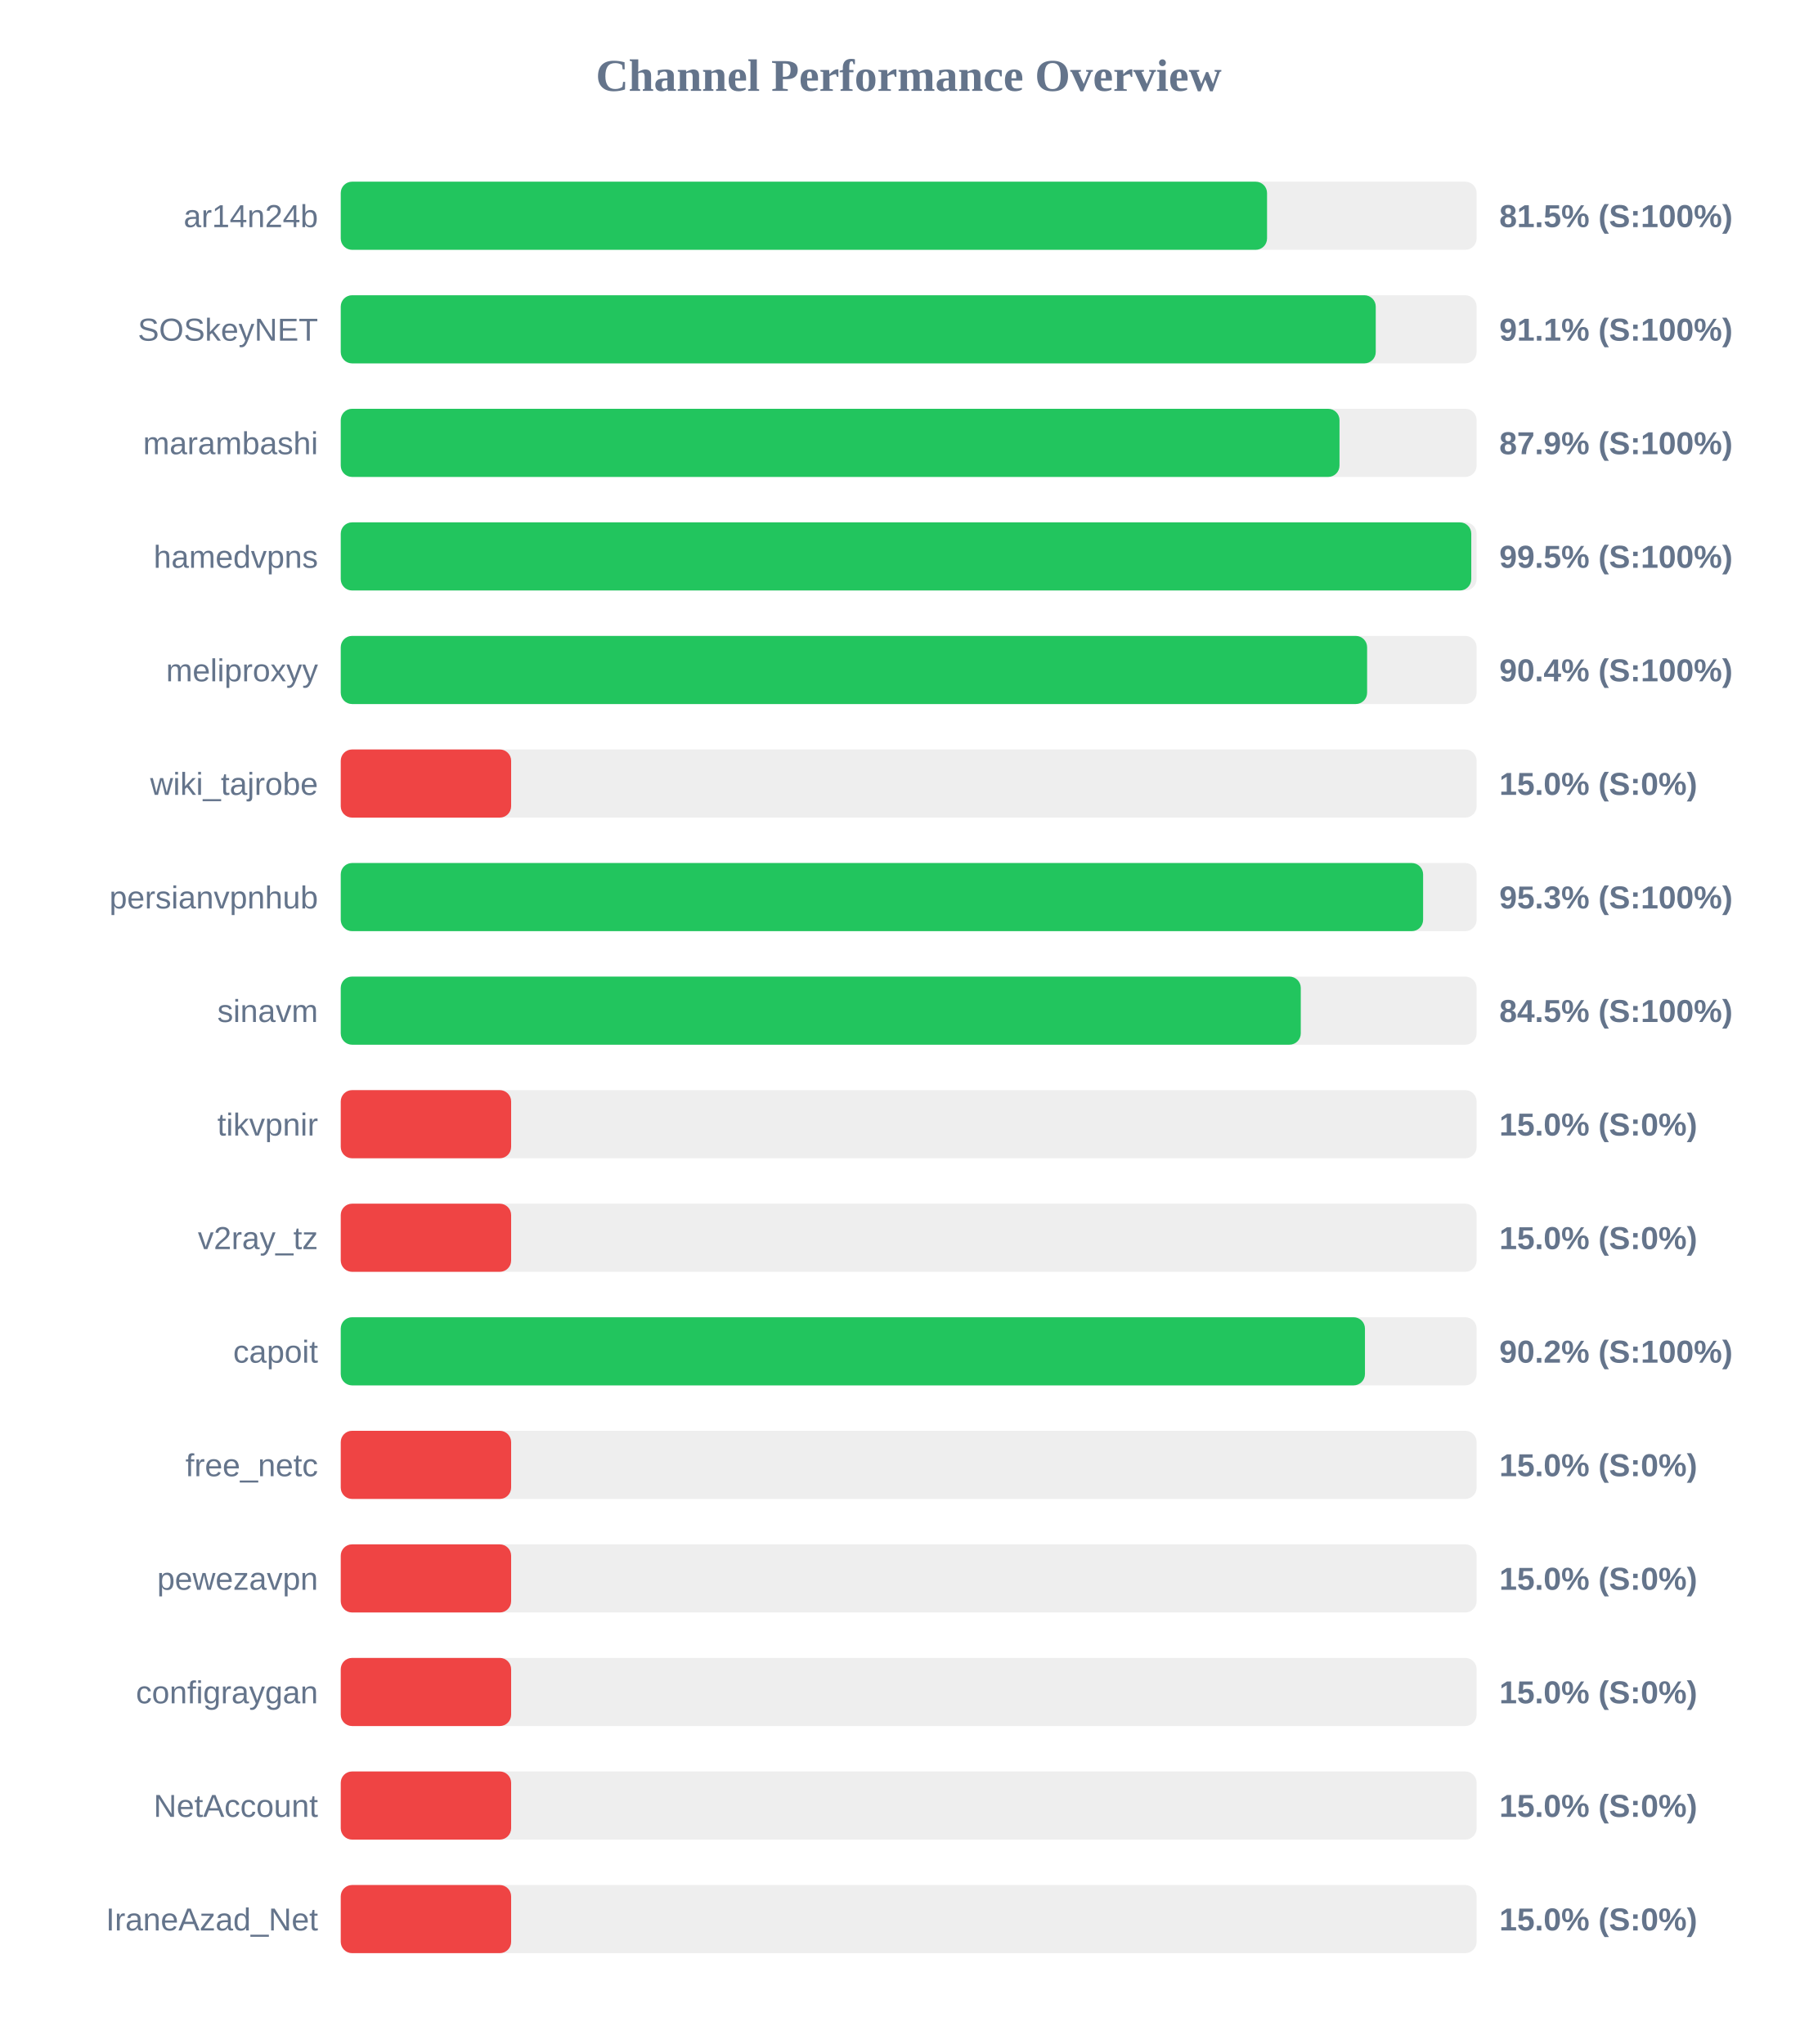
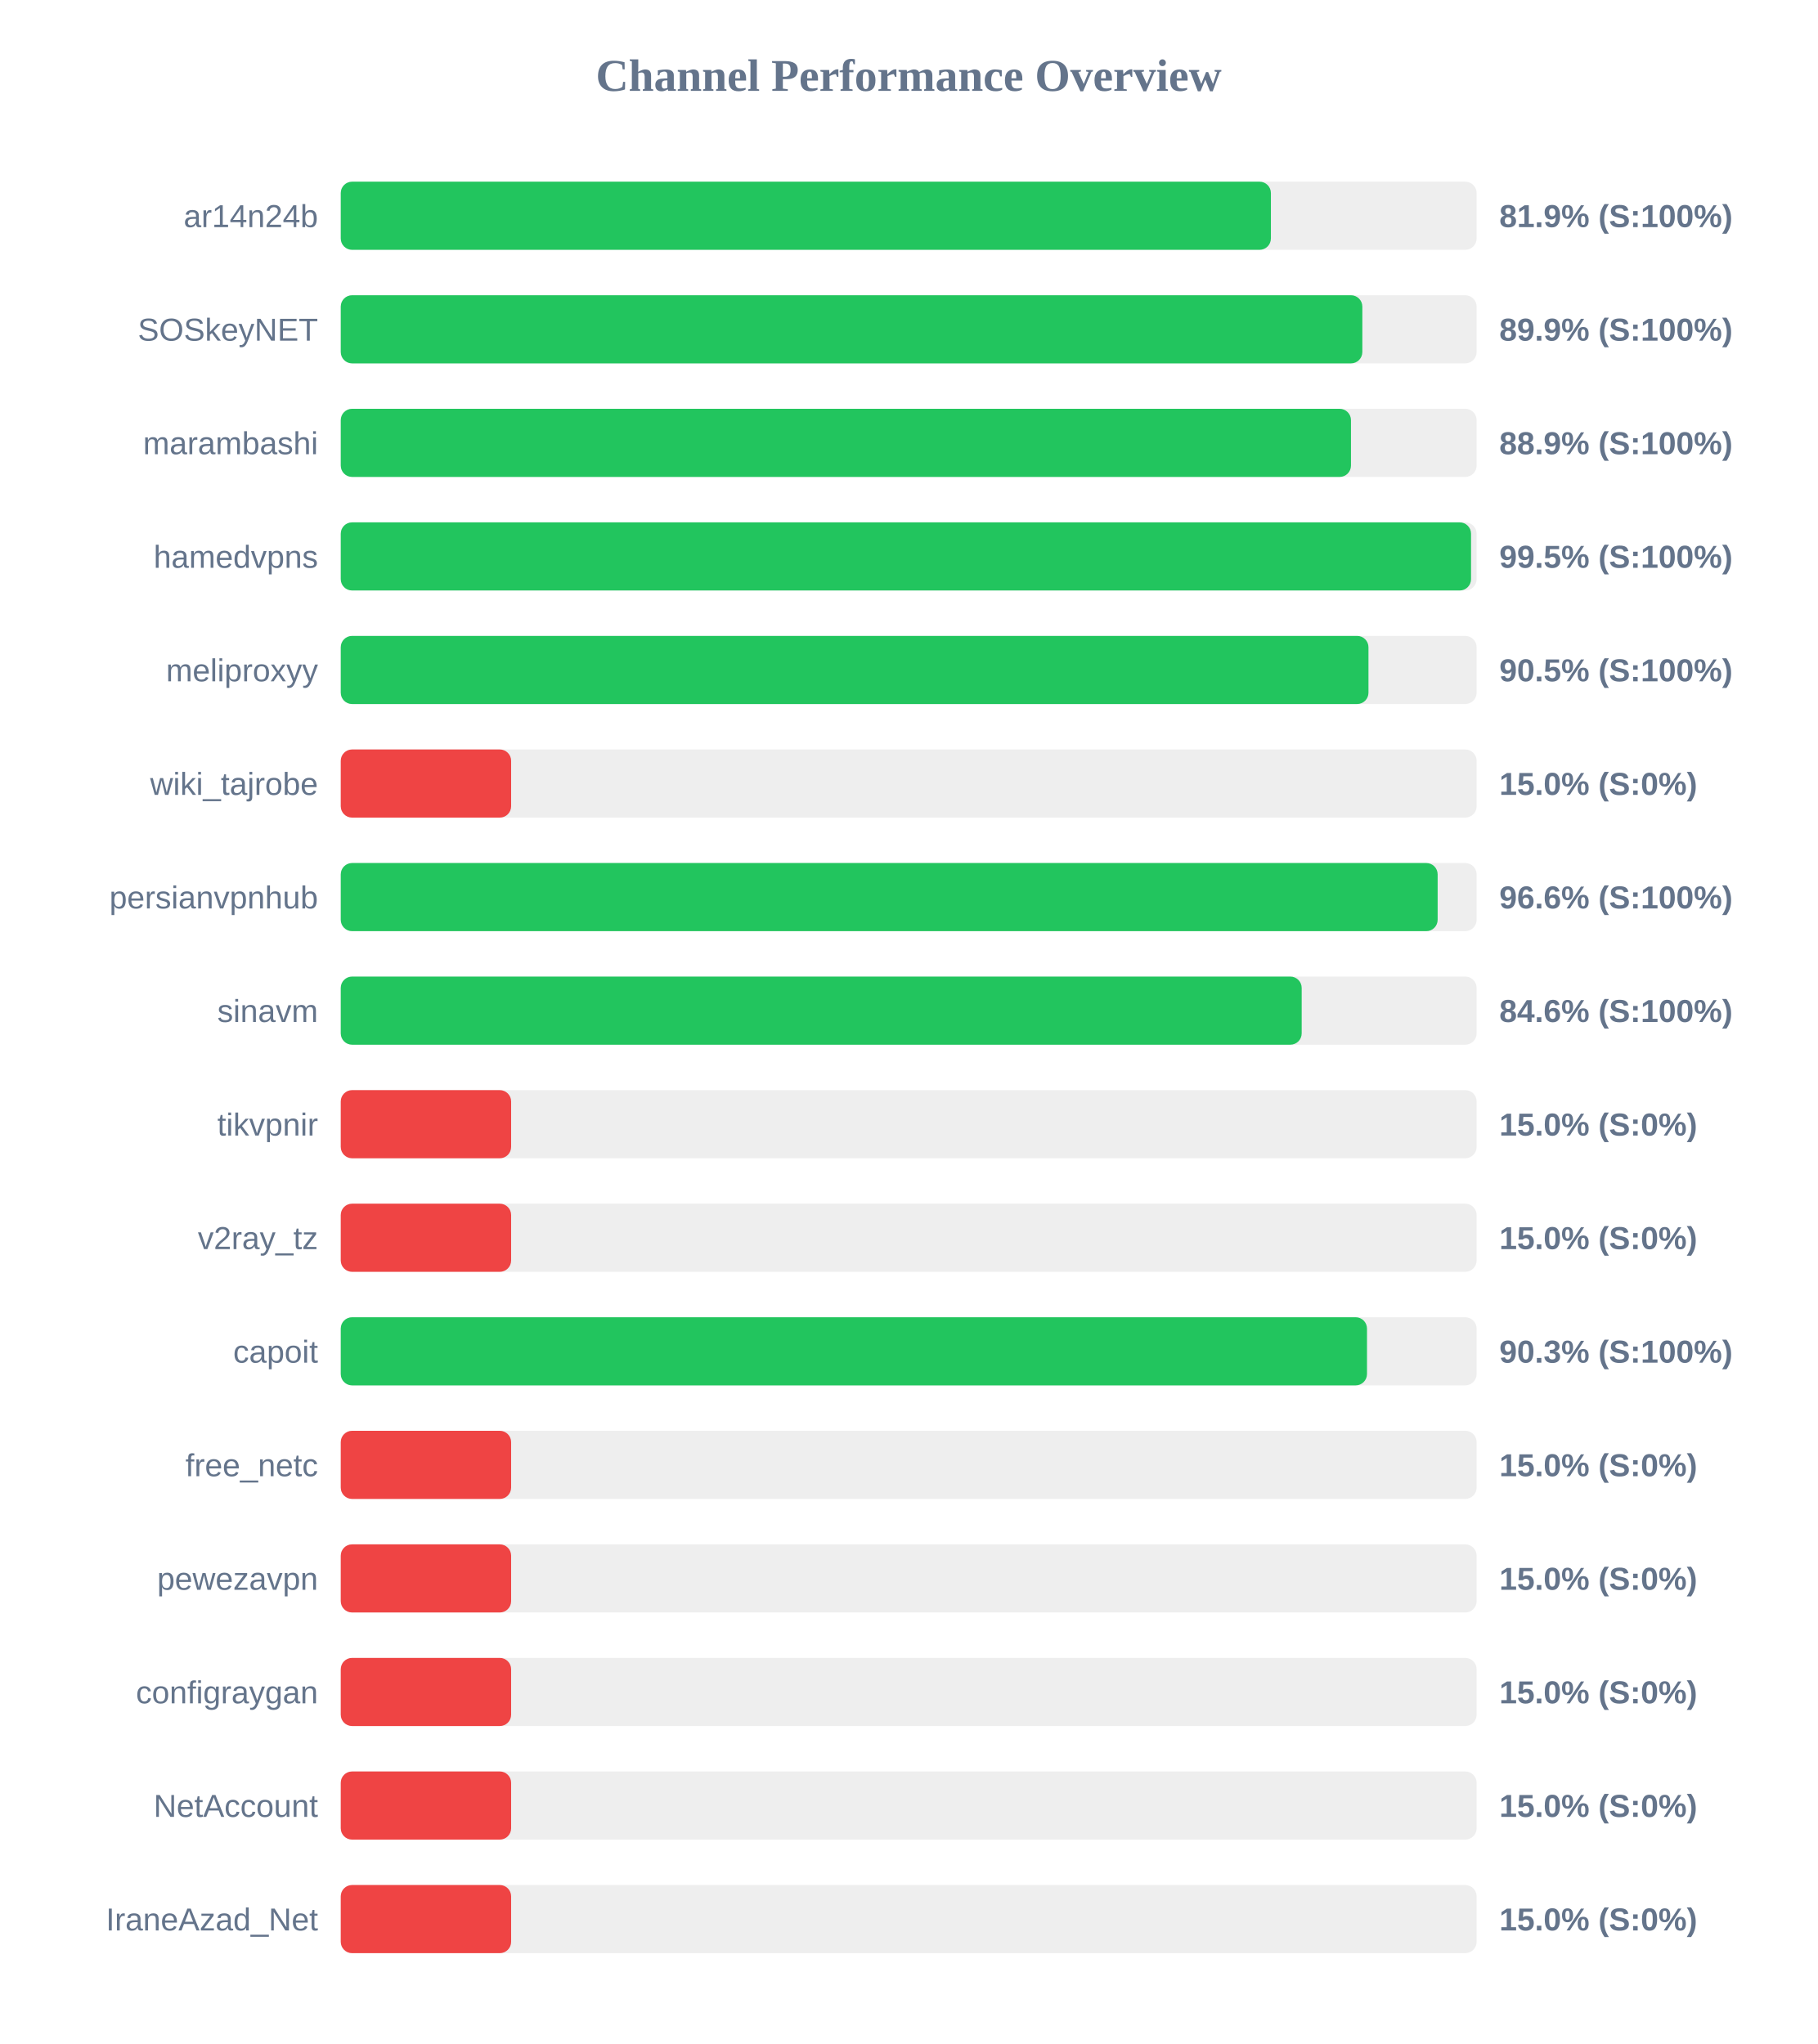
<svg xmlns="http://www.w3.org/2000/svg" width="800" height="900" version="1.1">
  <style>
        .row { font: 14px Arial; fill: #64748b; }
        .score { font: bold 14px Arial; fill: #64748b; }
    </style>
  <text x="400" y="40" text-anchor="middle" font-size="20px" font-weight="bold" fill="#64748b">Channel Performance Overview</text>
  <rect x="150" y="80" width="500" height="30" fill="#eee" rx="5" />
-   <rect x="150" y="80" width="407.75" height="30" fill="#22c55e" rx="5" />
+   <rect x="150" y="80" width="409.45" height="30" fill="#22c55e" rx="5" />
  <text x="140" y="100" text-anchor="end" class="row">ar14n24b</text>
-   <text x="660" y="100" text-anchor="start" class="score">81.5% (S:100%)</text>
+   <text x="660" y="100" text-anchor="start" class="score">81.9% (S:100%)</text>
  <rect x="150" y="130" width="500" height="30" fill="#eee" rx="5" />
-   <rect x="150" y="130" width="455.6" height="30" fill="#22c55e" rx="5" />
+   <rect x="150" y="130" width="449.7" height="30" fill="#22c55e" rx="5" />
  <text x="140" y="150" text-anchor="end" class="row">SOSkeyNET</text>
-   <text x="660" y="150" text-anchor="start" class="score">91.1% (S:100%)</text>
+   <text x="660" y="150" text-anchor="start" class="score">89.9% (S:100%)</text>
  <rect x="150" y="180" width="500" height="30" fill="#eee" rx="5" />
-   <rect x="150" y="180" width="439.65" height="30" fill="#22c55e" rx="5" />
+   <rect x="150" y="180" width="444.7" height="30" fill="#22c55e" rx="5" />
  <text x="140" y="200" text-anchor="end" class="row">marambashi</text>
-   <text x="660" y="200" text-anchor="start" class="score">87.9% (S:100%)</text>
+   <text x="660" y="200" text-anchor="start" class="score">88.9% (S:100%)</text>
  <rect x="150" y="230" width="500" height="30" fill="#eee" rx="5" />
-   <rect x="150" y="230" width="497.65" height="30" fill="#22c55e" rx="5" />
+   <rect x="150" y="230" width="497.55" height="30" fill="#22c55e" rx="5" />
  <text x="140" y="250" text-anchor="end" class="row">hamedvpns</text>
  <text x="660" y="250" text-anchor="start" class="score">99.5% (S:100%)</text>
  <rect x="150" y="280" width="500" height="30" fill="#eee" rx="5" />
-   <rect x="150" y="280" width="451.8" height="30" fill="#22c55e" rx="5" />
+   <rect x="150" y="280" width="452.4" height="30" fill="#22c55e" rx="5" />
  <text x="140" y="300" text-anchor="end" class="row">meliproxyy</text>
-   <text x="660" y="300" text-anchor="start" class="score">90.4% (S:100%)</text>
+   <text x="660" y="300" text-anchor="start" class="score">90.5% (S:100%)</text>
  <rect x="150" y="330" width="500" height="30" fill="#eee" rx="5" />
  <rect x="150" y="330" width="75.0" height="30" fill="#ef4444" rx="5" />
  <text x="140" y="350" text-anchor="end" class="row">wiki_tajrobe</text>
  <text x="660" y="350" text-anchor="start" class="score">15.0% (S:0%)</text>
  <rect x="150" y="380" width="500" height="30" fill="#eee" rx="5" />
-   <rect x="150" y="380" width="476.45" height="30" fill="#22c55e" rx="5" />
+   <rect x="150" y="380" width="482.85" height="30" fill="#22c55e" rx="5" />
  <text x="140" y="400" text-anchor="end" class="row">persianvpnhub</text>
-   <text x="660" y="400" text-anchor="start" class="score">95.3% (S:100%)</text>
+   <text x="660" y="400" text-anchor="start" class="score">96.6% (S:100%)</text>
  <rect x="150" y="430" width="500" height="30" fill="#eee" rx="5" />
-   <rect x="150" y="430" width="422.6" height="30" fill="#22c55e" rx="5" />
+   <rect x="150" y="430" width="423.0" height="30" fill="#22c55e" rx="5" />
  <text x="140" y="450" text-anchor="end" class="row">sinavm</text>
-   <text x="660" y="450" text-anchor="start" class="score">84.5% (S:100%)</text>
+   <text x="660" y="450" text-anchor="start" class="score">84.6% (S:100%)</text>
  <rect x="150" y="480" width="500" height="30" fill="#eee" rx="5" />
  <rect x="150" y="480" width="75.0" height="30" fill="#ef4444" rx="5" />
  <text x="140" y="500" text-anchor="end" class="row">tikvpnir</text>
  <text x="660" y="500" text-anchor="start" class="score">15.0% (S:0%)</text>
  <rect x="150" y="530" width="500" height="30" fill="#eee" rx="5" />
  <rect x="150" y="530" width="75.0" height="30" fill="#ef4444" rx="5" />
  <text x="140" y="550" text-anchor="end" class="row">v2ray_tz</text>
  <text x="660" y="550" text-anchor="start" class="score">15.0% (S:0%)</text>
  <rect x="150" y="580" width="500" height="30" fill="#eee" rx="5" />
-   <rect x="150" y="580" width="450.85" height="30" fill="#22c55e" rx="5" />
+   <rect x="150" y="580" width="451.75" height="30" fill="#22c55e" rx="5" />
  <text x="140" y="600" text-anchor="end" class="row">capoit</text>
-   <text x="660" y="600" text-anchor="start" class="score">90.2% (S:100%)</text>
+   <text x="660" y="600" text-anchor="start" class="score">90.3% (S:100%)</text>
  <rect x="150" y="630" width="500" height="30" fill="#eee" rx="5" />
  <rect x="150" y="630" width="75.0" height="30" fill="#ef4444" rx="5" />
  <text x="140" y="650" text-anchor="end" class="row">free_netc</text>
  <text x="660" y="650" text-anchor="start" class="score">15.0% (S:0%)</text>
  <rect x="150" y="680" width="500" height="30" fill="#eee" rx="5" />
  <rect x="150" y="680" width="75.0" height="30" fill="#ef4444" rx="5" />
  <text x="140" y="700" text-anchor="end" class="row">pewezavpn</text>
  <text x="660" y="700" text-anchor="start" class="score">15.0% (S:0%)</text>
  <rect x="150" y="730" width="500" height="30" fill="#eee" rx="5" />
  <rect x="150" y="730" width="75.0" height="30" fill="#ef4444" rx="5" />
  <text x="140" y="750" text-anchor="end" class="row">configraygan</text>
  <text x="660" y="750" text-anchor="start" class="score">15.0% (S:0%)</text>
  <rect x="150" y="780" width="500" height="30" fill="#eee" rx="5" />
  <rect x="150" y="780" width="75.0" height="30" fill="#ef4444" rx="5" />
  <text x="140" y="800" text-anchor="end" class="row">NetAccount</text>
  <text x="660" y="800" text-anchor="start" class="score">15.0% (S:0%)</text>
  <rect x="150" y="830" width="500" height="30" fill="#eee" rx="5" />
  <rect x="150" y="830" width="75.0" height="30" fill="#ef4444" rx="5" />
  <text x="140" y="850" text-anchor="end" class="row">IraneAzad_Net</text>
  <text x="660" y="850" text-anchor="start" class="score">15.0% (S:0%)</text>
</svg>
